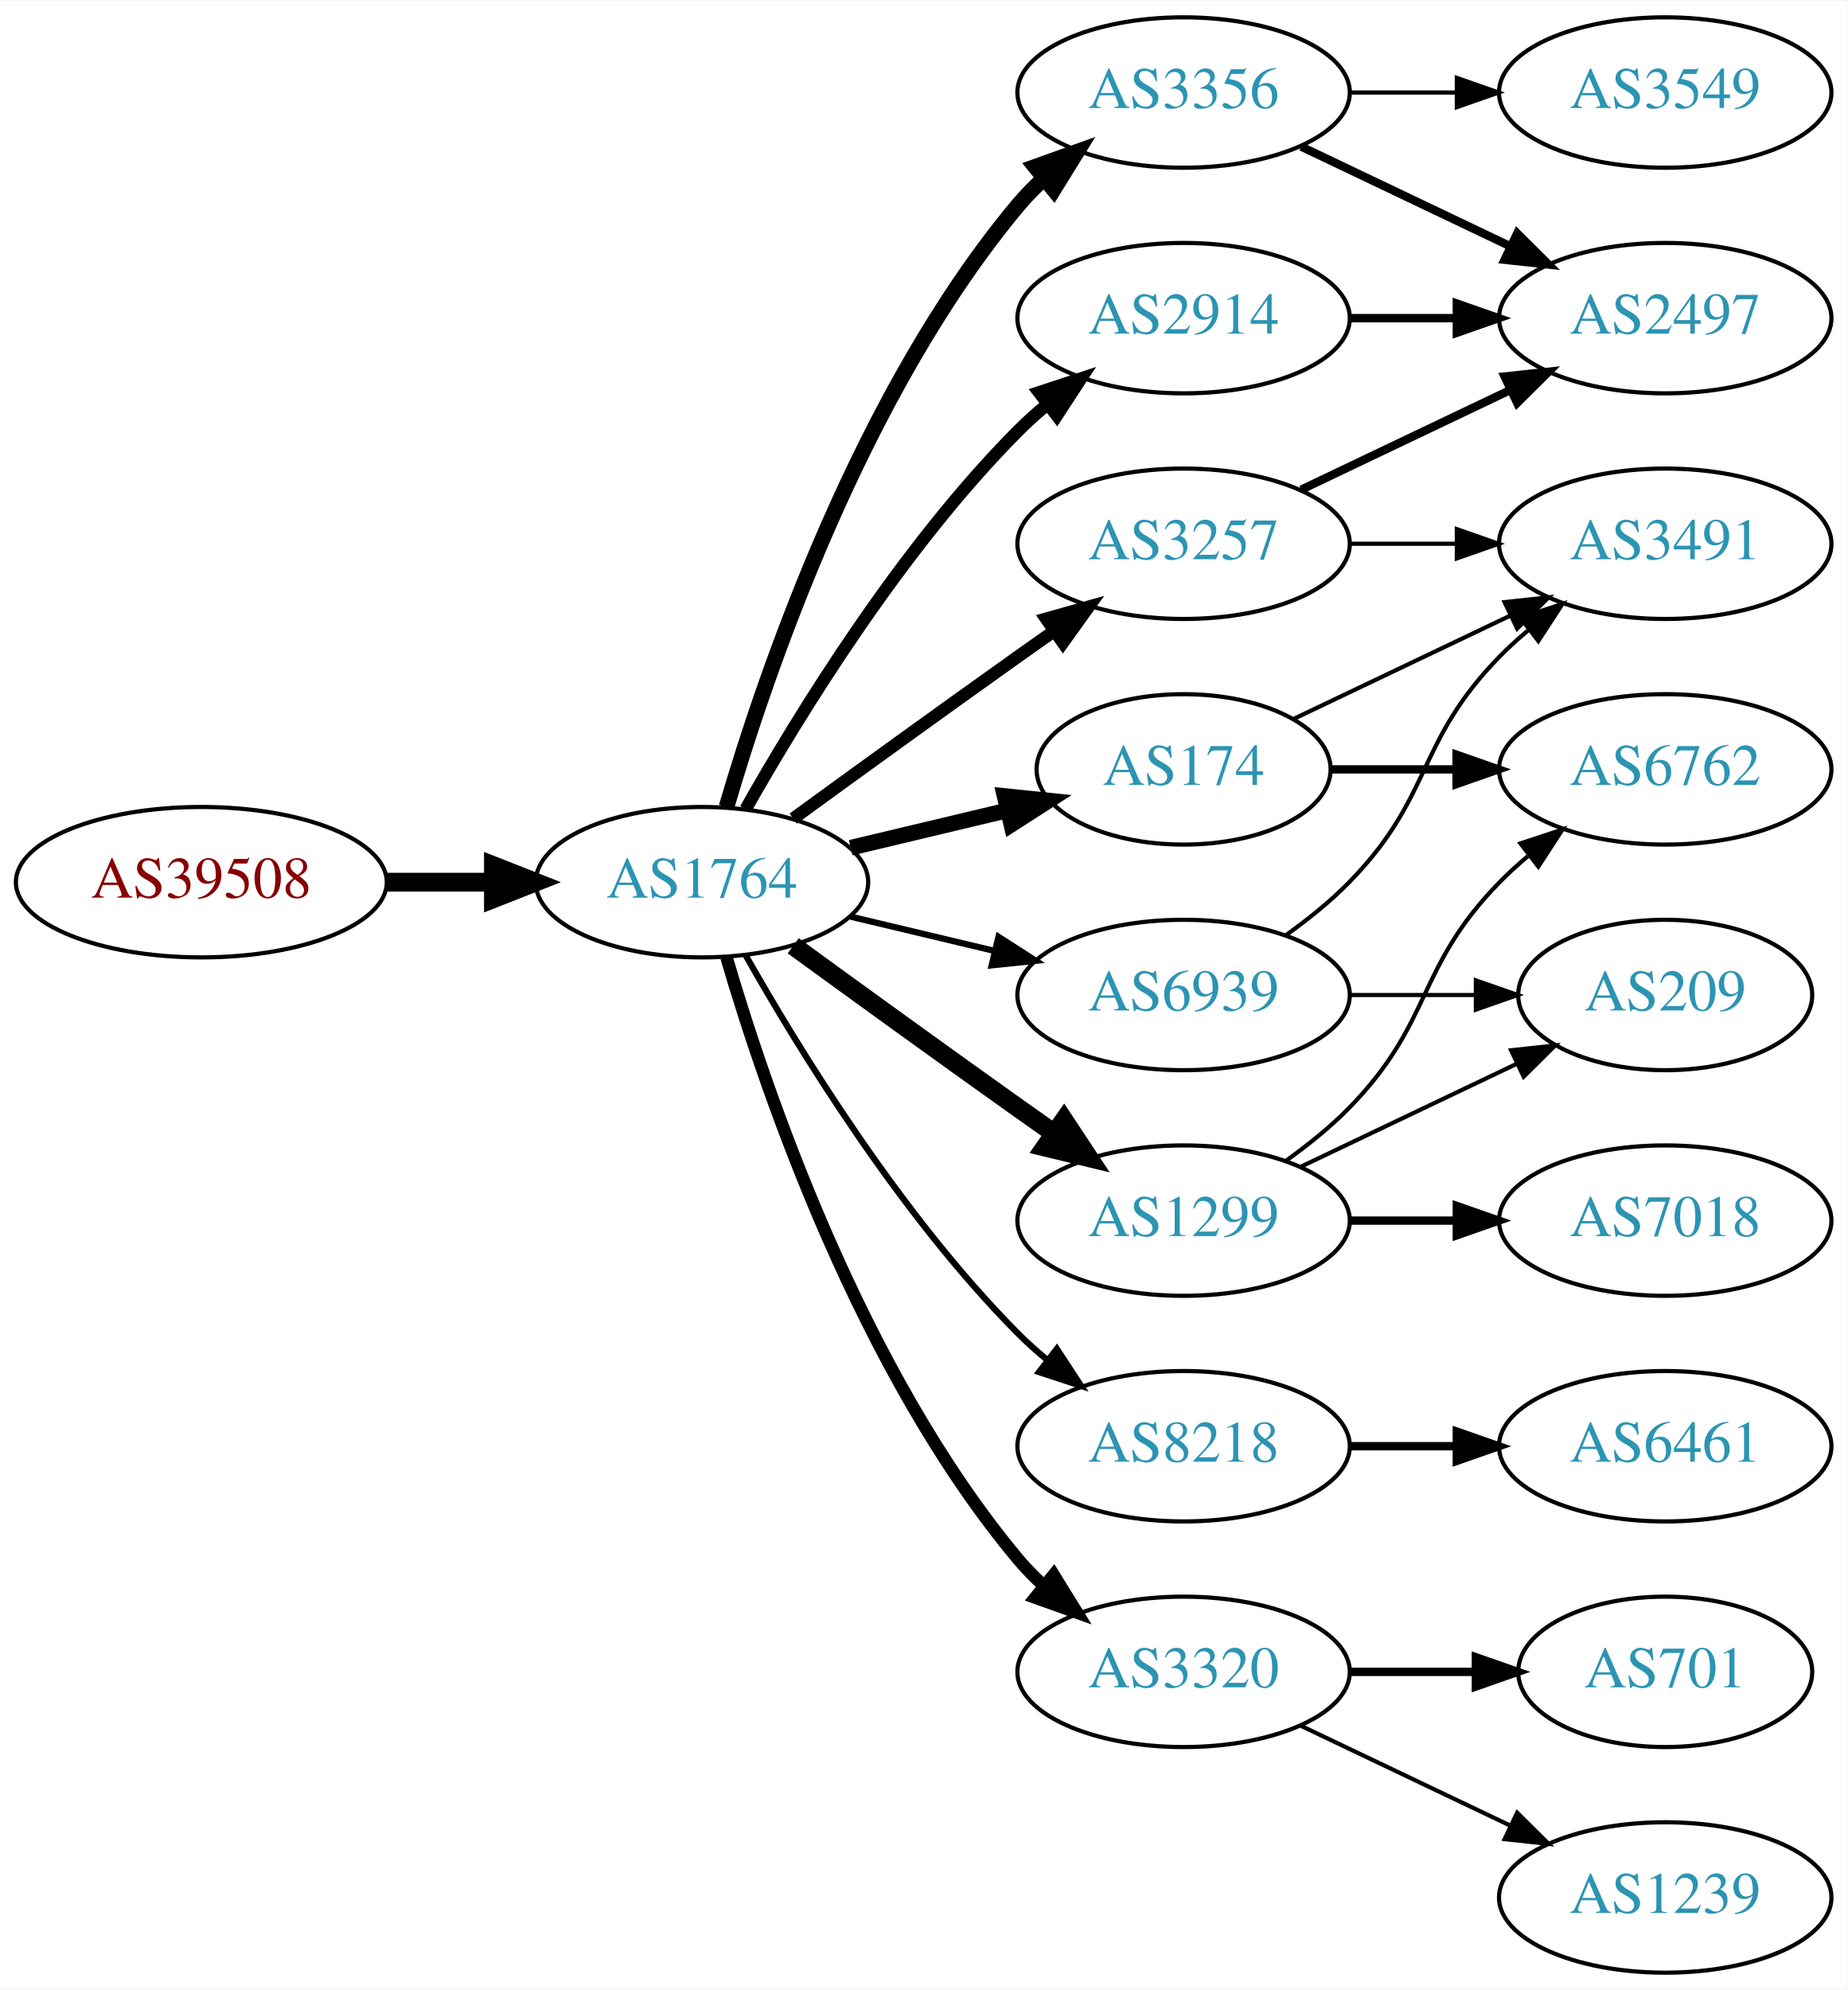
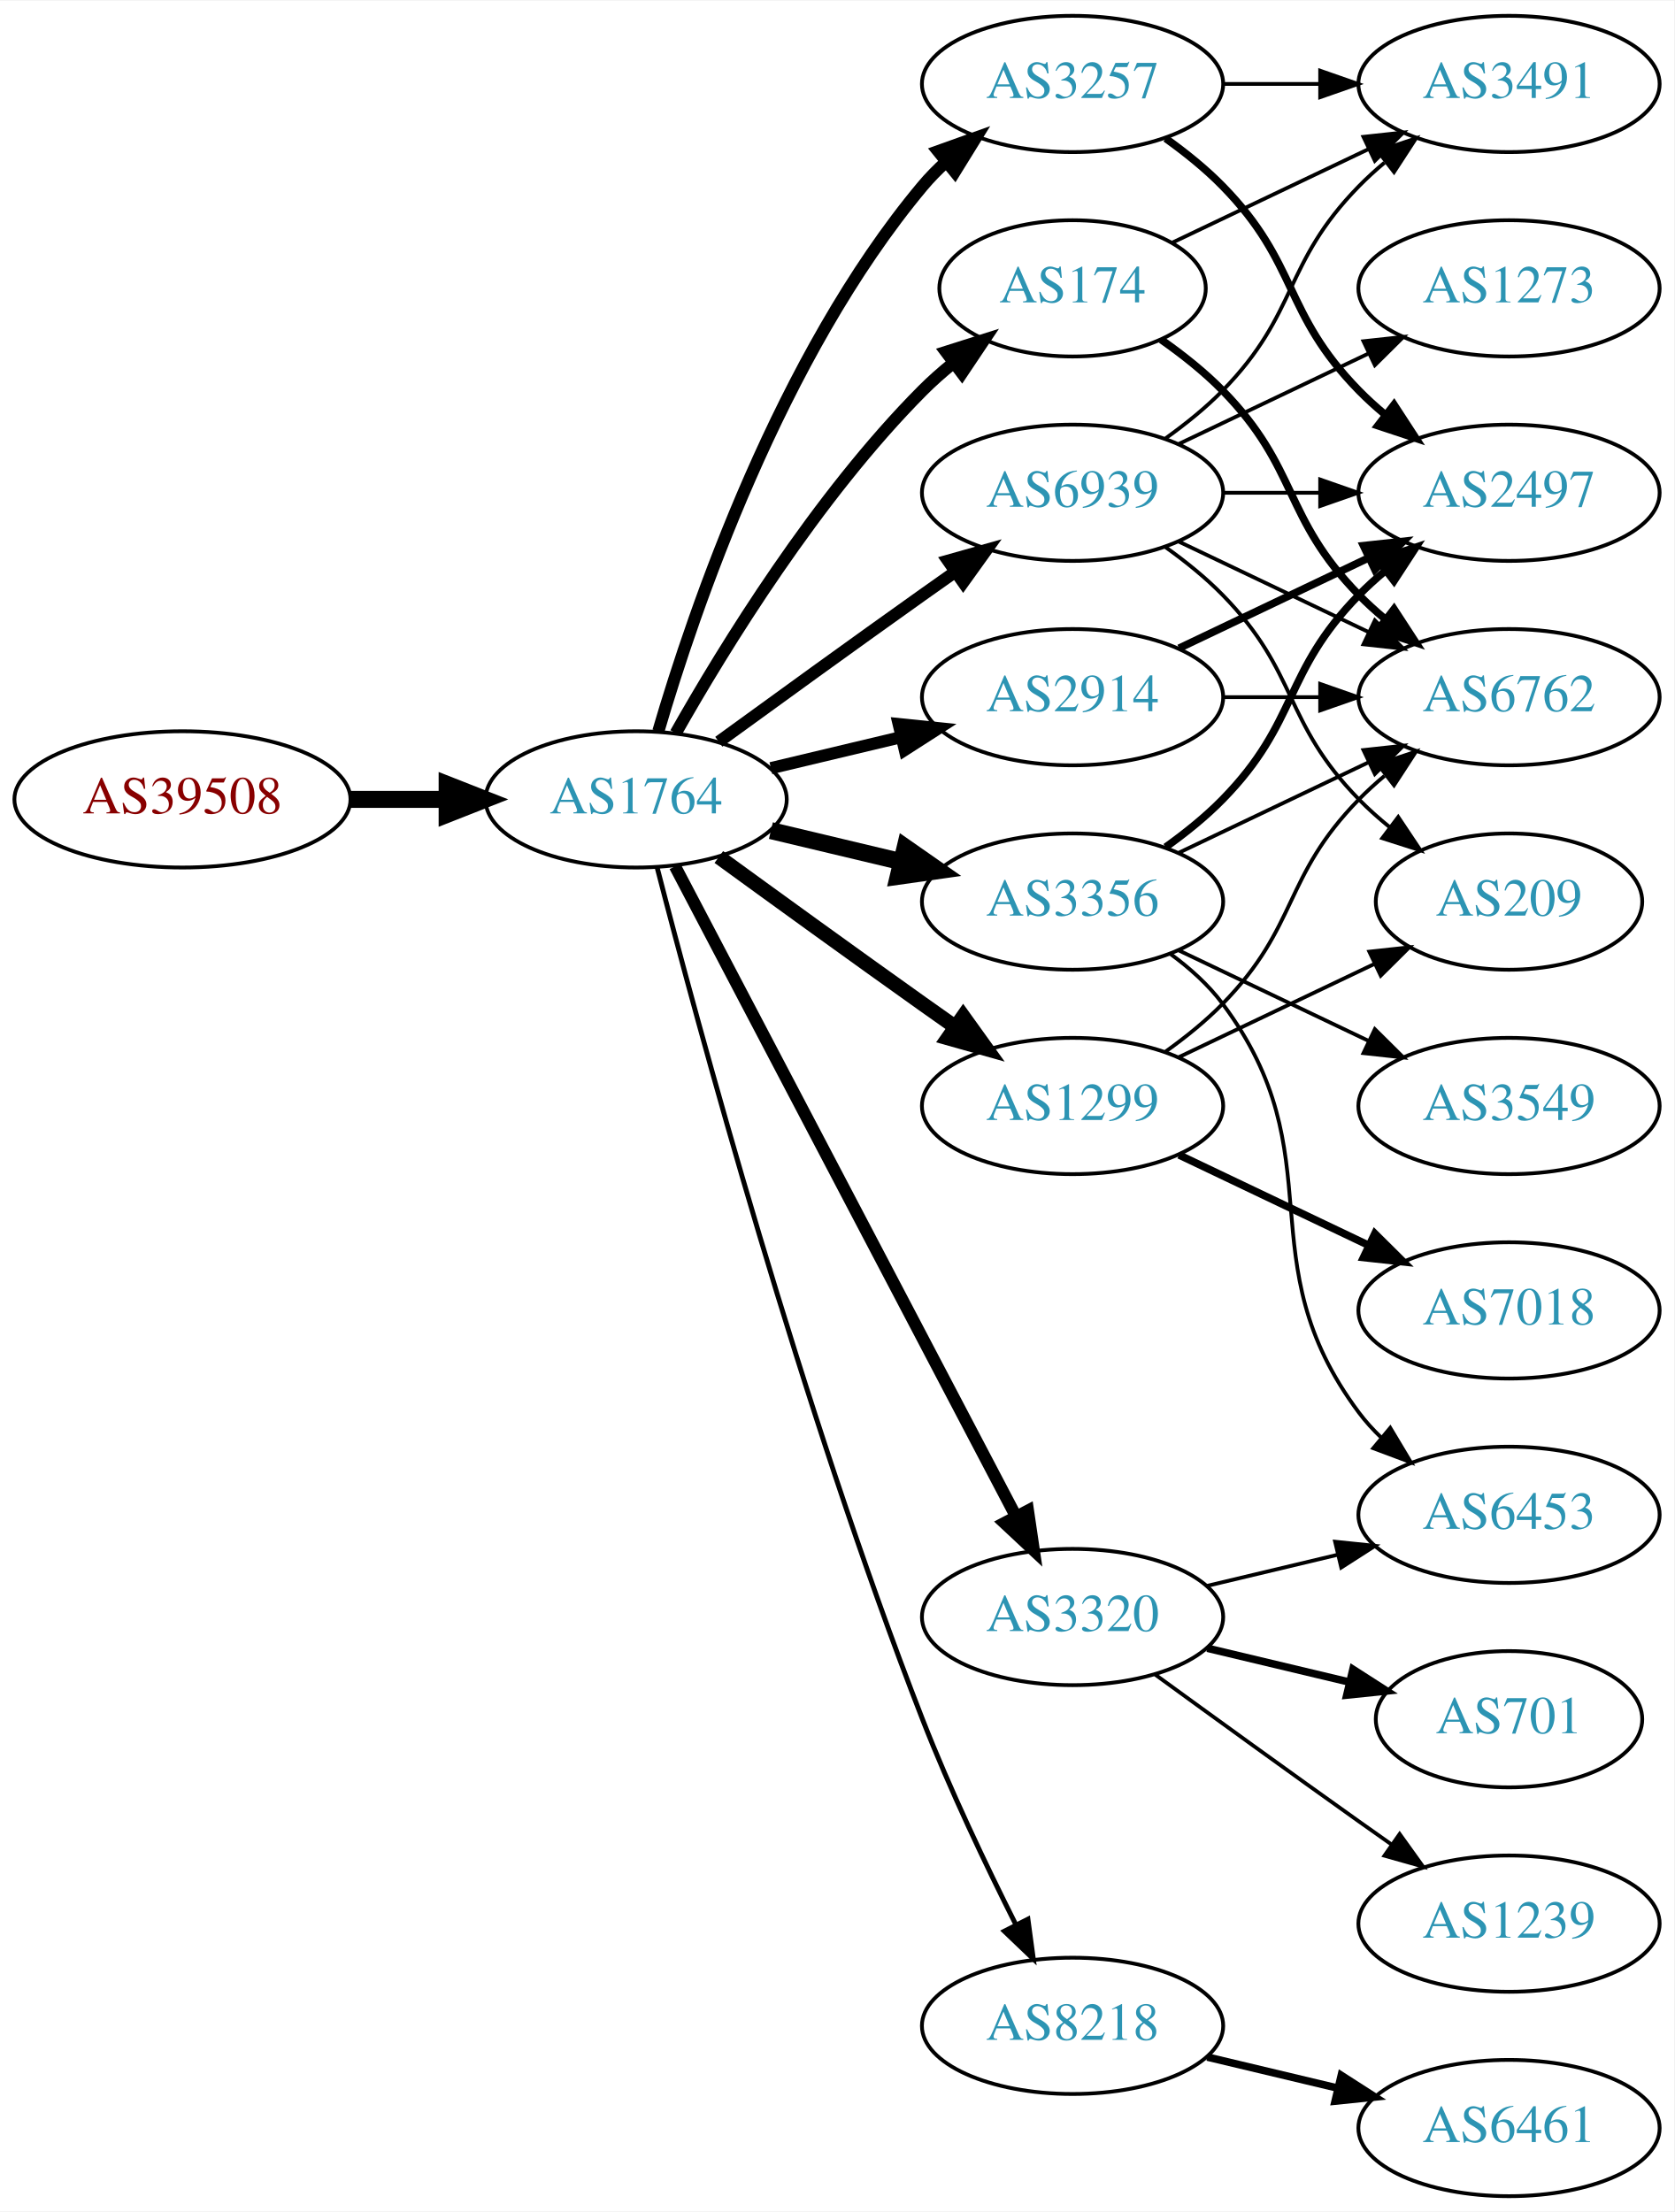
- <svg xmlns="http://www.w3.org/2000/svg" xmlns:xlink="http://www.w3.org/1999/xlink" width="442pt" height="476pt" viewBox="0.00 0.00 442.27 476.00">
-   <g id="graph0" class="graph" transform="scale(1 1) rotate(0) translate(4 472)">
-     <polygon fill="white" stroke="none" points="-4,4 -4,-472 438.271,-472 438.271,4 -4,4" />
+ <svg xmlns="http://www.w3.org/2000/svg" xmlns:xlink="http://www.w3.org/1999/xlink" width="442pt" height="584pt" viewBox="0.00 0.00 442.27 584.00">
+   <g id="graph0" class="graph" transform="scale(1 1) rotate(0) translate(4 580)">
+     <polygon fill="white" stroke="none" points="-4,4 -4,-580 438.271,-580 438.271,4 -4,4" />
    <g id="node1" class="node">
      <g id="a_node1">
        <a xlink:href="/asn/39508" xlink:title="AS39508 ~ AXIANS ICT Austria GmbH [AT]">
-           <ellipse fill="#ffffff" stroke="black" cx="44.196" cy="-261" rx="44.393" ry="18" />
-           <text text-anchor="middle" x="44.196" y="-257.3" font-family="Times,serif" font-size="14.00" fill="#880000">AS39508</text>
+           <ellipse fill="#ffffff" stroke="black" cx="44.196" cy="-369" rx="44.393" ry="18" />
+           <text text-anchor="middle" x="44.196" y="-365.3" font-family="Times,serif" font-size="14.00" fill="#880000">AS39508</text>
        </a>
      </g>
    </g>
    <g id="node2" class="node">
      <g id="a_node2">
        <a xlink:href="/asn/1764" xlink:title="AS1764 ~ NEXTLAYER-AS [AT]">
-           <ellipse fill="#ffffff" stroke="black" cx="164.039" cy="-261" rx="39.794" ry="18" />
-           <text text-anchor="middle" x="164.039" y="-257.3" font-family="Times,serif" font-size="14.00" fill="#2c94b3">AS1764</text>
+           <ellipse fill="#ffffff" stroke="black" cx="164.039" cy="-369" rx="39.794" ry="18" />
+           <text text-anchor="middle" x="164.039" y="-365.3" font-family="Times,serif" font-size="14.00" fill="#2c94b3">AS1764</text>
        </a>
      </g>
    </g>
    <g id="edge1" class="edge">
-       <path fill="none" stroke="black" stroke-width="4.5" d="M88.407,-261C96.72,-261 105.482,-261 113.965,-261" />
-       <polygon fill="black" stroke="black" stroke-width="4.5" points="114.123,-264.938 124.123,-261 114.123,-257.063 114.123,-264.938" />
+       <path fill="none" stroke="black" stroke-width="4.5" d="M88.407,-369C96.72,-369 105.482,-369 113.965,-369" />
+       <polygon fill="black" stroke="black" stroke-width="4.5" points="114.123,-372.938 124.123,-369 114.123,-365.063 114.123,-372.938" />
    </g>
    <g id="node3" class="node">
      <g id="a_node3">
-         <a xlink:href="/asn/174" xlink:title="AS174 ~ Cogent Communications [US]">
-           <ellipse fill="#ffffff" stroke="black" cx="279.332" cy="-288" rx="35.194" ry="18" />
-           <text text-anchor="middle" x="279.332" y="-284.3" font-family="Times,serif" font-size="14.00" fill="#2c94b3">AS174</text>
-         </a>
-       </g>
-     </g>
-     <g id="edge2" class="edge">
-       <path fill="none" stroke="black" stroke-width="3.75" d="M199.646,-269.248C211.44,-272.058 224.745,-275.229 237.013,-278.153" />
-       <polygon fill="black" stroke="black" stroke-width="3.75" points="236.479,-281.624 247.018,-280.537 238.101,-274.814 236.479,-281.624" />
-     </g>
-     <g id="node4" class="node">
-       <g id="a_node4">
-         <a xlink:href="/asn/3356" xlink:title="AS3356 ~ Level 3 Parent, LLC [US]">
-           <ellipse fill="#ffffff" stroke="black" cx="279.332" cy="-450" rx="39.794" ry="18" />
-           <text text-anchor="middle" x="279.332" y="-446.3" font-family="Times,serif" font-size="14.00" fill="#2c94b3">AS3356</text>
-         </a>
-       </g>
-     </g>
-     <g id="edge3" class="edge">
-       <path fill="none" stroke="black" stroke-width="3.75" d="M169.913,-279.002C179.227,-310.844 202.043,-377.981 239.685,-423 241.555,-425.237 243.654,-427.374 245.88,-429.396" />
-       <polygon fill="black" stroke="black" stroke-width="3.75" points="243.823,-432.234 253.799,-435.804 248.227,-426.793 243.823,-432.234" />
-     </g>
-     <g id="node5" class="node">
-       <g id="a_node5">
        <a xlink:href="/asn/2914" xlink:title="AS2914 ~ NTT America, Inc. [US]">
          <ellipse fill="#ffffff" stroke="black" cx="279.332" cy="-396" rx="39.794" ry="18" />
          <text text-anchor="middle" x="279.332" y="-392.3" font-family="Times,serif" font-size="14.00" fill="#2c94b3">AS2914</text>
        </a>
      </g>
    </g>
+     <g id="edge2" class="edge">
+       <path fill="none" stroke="black" stroke-width="3.214" d="M199.646,-377.248C210.517,-379.838 222.671,-382.735 234.114,-385.462" />
+       <polygon fill="black" stroke="black" stroke-width="3.214" points="233.397,-388.889 243.936,-387.803 235.02,-382.08 233.397,-388.889" />
+     </g>
+     <g id="node4" class="node">
+       <g id="a_node4">
+         <a xlink:href="/asn/8218" xlink:title="AS8218 ~ legacy Neotelecoms [FR]">
+           <ellipse fill="#ffffff" stroke="black" cx="279.332" cy="-45" rx="39.794" ry="18" />
+           <text text-anchor="middle" x="279.332" y="-41.3" font-family="Times,serif" font-size="14.00" fill="#2c94b3">AS8218</text>
+         </a>
+       </g>
+     </g>
+     <g id="edge3" class="edge">
+       <path fill="none" stroke="black" stroke-width="1.286" d="M169.591,-351.01C180.102,-310.296 207.635,-208.242 239.685,-126 246.9,-107.485 256.518,-87.316 264.353,-71.735" />
+       <polygon fill="black" stroke="black" stroke-width="1.286" points="267.544,-73.181 268.964,-62.682 261.307,-70.004 267.544,-73.181" />
+     </g>
+     <g id="node5" class="node">
+       <g id="a_node5">
+         <a xlink:href="/asn/3257" xlink:title="AS3257 ~ GTT [DE]">
+           <ellipse fill="#ffffff" stroke="black" cx="279.332" cy="-558" rx="39.794" ry="18" />
+           <text text-anchor="middle" x="279.332" y="-554.3" font-family="Times,serif" font-size="14.00" fill="#2c94b3">AS3257</text>
+         </a>
+       </g>
+     </g>
    <g id="edge4" class="edge">
-       <path fill="none" stroke="black" stroke-width="3" d="M174.498,-278.49C187.28,-301.096 211.712,-340.886 239.685,-369 241.796,-371.121 244.092,-373.188 246.477,-375.171" />
-       <polygon fill="black" stroke="black" stroke-width="3" points="244.73,-378.242 254.793,-381.556 248.993,-372.69 244.73,-378.242" />
+       <path fill="none" stroke="black" stroke-width="3.214" d="M169.913,-387.002C179.227,-418.844 202.043,-485.981 239.685,-531 241.555,-533.237 243.654,-535.374 245.88,-537.396" />
+       <polygon fill="black" stroke="black" stroke-width="3.214" points="243.823,-540.234 253.799,-543.804 248.227,-534.793 243.823,-540.234" />
    </g>
    <g id="node6" class="node">
      <g id="a_node6">
-         <a xlink:href="/asn/8218" xlink:title="AS8218 ~ legacy Neotelecoms [FR]">
-           <ellipse fill="#ffffff" stroke="black" cx="279.332" cy="-126" rx="39.794" ry="18" />
-           <text text-anchor="middle" x="279.332" y="-122.3" font-family="Times,serif" font-size="14.00" fill="#2c94b3">AS8218</text>
+         <a xlink:href="/asn/3356" xlink:title="AS3356 ~ Level 3 Parent, LLC [US]">
+           <ellipse fill="#ffffff" stroke="black" cx="279.332" cy="-342" rx="39.794" ry="18" />
+           <text text-anchor="middle" x="279.332" y="-338.3" font-family="Times,serif" font-size="14.00" fill="#2c94b3">AS3356</text>
        </a>
      </g>
    </g>
    <g id="edge5" class="edge">
-       <path fill="none" stroke="black" stroke-width="1.5" d="M174.498,-243.51C187.28,-220.904 211.712,-181.114 239.685,-153 241.796,-150.879 244.092,-148.812 246.477,-146.829" />
-       <polygon fill="black" stroke="black" stroke-width="1.5" points="248.993,-149.31 254.793,-140.444 244.73,-143.758 248.993,-149.31" />
+       <path fill="none" stroke="black" stroke-width="4.5" d="M199.646,-360.752C210.517,-358.162 222.671,-355.265 234.114,-352.538" />
+       <polygon fill="black" stroke="black" stroke-width="4.5" points="235.122,-356.346 243.936,-350.197 233.296,-348.685 235.122,-356.346" />
    </g>
    <g id="node7" class="node">
      <g id="a_node7">
-         <a xlink:href="/asn/3257" xlink:title="AS3257 ~ GTT [DE]">
-           <ellipse fill="#ffffff" stroke="black" cx="279.332" cy="-342" rx="39.794" ry="18" />
-           <text text-anchor="middle" x="279.332" y="-338.3" font-family="Times,serif" font-size="14.00" fill="#2c94b3">AS3257</text>
+         <a xlink:href="/asn/174" xlink:title="AS174 ~ Cogent Communications [US]">
+           <ellipse fill="#ffffff" stroke="black" cx="279.332" cy="-504" rx="35.194" ry="18" />
+           <text text-anchor="middle" x="279.332" y="-500.3" font-family="Times,serif" font-size="14.00" fill="#2c94b3">AS174</text>
        </a>
      </g>
    </g>
    <g id="edge6" class="edge">
-       <path fill="none" stroke="black" stroke-width="3" d="M185.887,-276.222C200.821,-287.091 221.435,-302.025 239.685,-315 242.506,-317.005 245.449,-319.085 248.397,-321.159" />
-       <polygon fill="black" stroke="black" stroke-width="3" points="246.424,-324.05 256.621,-326.926 250.443,-318.319 246.424,-324.05" />
+       <path fill="none" stroke="black" stroke-width="3.214" d="M174.498,-386.49C187.28,-409.096 211.712,-448.886 239.685,-477 242.185,-479.513 244.946,-481.949 247.807,-484.261" />
+       <polygon fill="black" stroke="black" stroke-width="3.214" points="245.905,-487.21 256.004,-490.413 250.108,-481.611 245.905,-487.21" />
    </g>
    <g id="node8" class="node">
      <g id="a_node8">
        <a xlink:href="/asn/3320" xlink:title="AS3320 ~ DTAG [DE]">
-           <ellipse fill="#ffffff" stroke="black" cx="279.332" cy="-72" rx="39.794" ry="18" />
-           <text text-anchor="middle" x="279.332" y="-68.3" font-family="Times,serif" font-size="14.00" fill="#2c94b3">AS3320</text>
+           <ellipse fill="#ffffff" stroke="black" cx="279.332" cy="-153" rx="39.794" ry="18" />
+           <text text-anchor="middle" x="279.332" y="-149.3" font-family="Times,serif" font-size="14.00" fill="#2c94b3">AS3320</text>
        </a>
      </g>
    </g>
    <g id="edge7" class="edge">
-       <path fill="none" stroke="black" stroke-width="3" d="M169.913,-242.998C179.227,-211.156 202.043,-144.019 239.685,-99 241.555,-96.763 243.654,-94.626 245.88,-92.604" />
-       <polygon fill="black" stroke="black" stroke-width="3" points="248.227,-95.207 253.799,-86.196 243.823,-89.766 248.227,-95.207" />
+       <path fill="none" stroke="black" stroke-width="3.214" d="M174.31,-351.324C194.151,-313.495 240.829,-224.501 264.316,-179.722" />
+       <polygon fill="black" stroke="black" stroke-width="3.214" points="267.546,-181.099 269.091,-170.617 261.347,-177.848 267.546,-181.099" />
    </g>
    <g id="node9" class="node">
      <g id="a_node9">
        <a xlink:href="/asn/1299" xlink:title="AS1299 ~ Telia Carrier [EU]">
-           <ellipse fill="#ffffff" stroke="black" cx="279.332" cy="-180" rx="39.794" ry="18" />
-           <text text-anchor="middle" x="279.332" y="-176.3" font-family="Times,serif" font-size="14.00" fill="#2c94b3">AS1299</text>
+           <ellipse fill="#ffffff" stroke="black" cx="279.332" cy="-288" rx="39.794" ry="18" />
+           <text text-anchor="middle" x="279.332" y="-284.3" font-family="Times,serif" font-size="14.00" fill="#2c94b3">AS1299</text>
        </a>
      </g>
    </g>
    <g id="edge8" class="edge">
-       <path fill="none" stroke="black" stroke-width="4.5" d="M185.887,-245.778C200.821,-234.909 221.435,-219.975 239.685,-207 242.506,-204.995 245.449,-202.915 248.397,-200.841" />
-       <polygon fill="black" stroke="black" stroke-width="4.5" points="250.694,-204.039 256.621,-195.074 246.173,-197.591 250.694,-204.039" />
+       <path fill="none" stroke="black" stroke-width="3.857" d="M185.887,-353.778C200.821,-342.909 221.435,-327.975 239.685,-315 242.506,-312.995 245.449,-310.915 248.397,-308.841" />
+       <polygon fill="black" stroke="black" stroke-width="3.857" points="250.443,-311.681 256.621,-303.074 246.424,-305.95 250.443,-311.681" />
    </g>
    <g id="node10" class="node">
      <g id="a_node10">
        <a xlink:href="/asn/6939" xlink:title="AS6939 ~ Hurricane Electric LLC [US]">
-           <ellipse fill="#ffffff" stroke="black" cx="279.332" cy="-234" rx="39.794" ry="18" />
-           <text text-anchor="middle" x="279.332" y="-230.3" font-family="Times,serif" font-size="14.00" fill="#2c94b3">AS6939</text>
+           <ellipse fill="#ffffff" stroke="black" cx="279.332" cy="-450" rx="39.794" ry="18" />
+           <text text-anchor="middle" x="279.332" y="-446.3" font-family="Times,serif" font-size="14.00" fill="#2c94b3">AS6939</text>
        </a>
      </g>
    </g>
    <g id="edge9" class="edge">
-       <path fill="none" stroke="black" stroke-width="1.5" d="M199.646,-252.752C210.517,-250.162 222.671,-247.265 234.114,-244.538" />
-       <polygon fill="black" stroke="black" stroke-width="1.5" points="235.02,-247.92 243.936,-242.197 233.397,-241.111 235.02,-247.92" />
-     </g>
-     <g id="node14" class="node">
-       <g id="a_node14">
-         <a xlink:href="/asn/3491" xlink:title="AS3491 ~ PCCW Global, Inc. [US]">
-           <ellipse fill="#ffffff" stroke="black" cx="394.625" cy="-342" rx="39.794" ry="18" />
-           <text text-anchor="middle" x="394.625" y="-338.3" font-family="Times,serif" font-size="14.00" fill="#2c94b3">AS3491</text>
-         </a>
-       </g>
-     </g>
-     <g id="edge13" class="edge">
-       <path fill="none" stroke="black" d="M305.757,-300.119C321.059,-307.413 340.783,-316.814 357.665,-324.86" />
-       <polygon fill="black" stroke="black" points="356.172,-328.026 366.705,-329.169 359.184,-321.707 356.172,-328.026" />
+       <path fill="none" stroke="black" stroke-width="3.214" d="M185.887,-384.222C200.821,-395.091 221.435,-410.025 239.685,-423 242.506,-425.005 245.449,-427.085 248.397,-429.159" />
+       <polygon fill="black" stroke="black" stroke-width="3.214" points="246.424,-432.05 256.621,-434.926 250.443,-426.319 246.424,-432.05" />
+     </g>
+     <g id="node13" class="node">
+       <g id="a_node13">
+         <a xlink:href="/asn/2497" xlink:title="AS2497 ~ Internet Initiative Japan Inc. [JP]">
+           <ellipse fill="#ffffff" stroke="black" cx="394.625" cy="-450" rx="39.794" ry="18" />
+           <text text-anchor="middle" x="394.625" y="-446.3" font-family="Times,serif" font-size="14.00" fill="#2c94b3">AS2497</text>
+         </a>
+       </g>
+     </g>
+     <g id="edge18" class="edge">
+       <path fill="none" stroke="black" stroke-width="2" d="M307.468,-408.934C322.462,-416.081 341.283,-425.052 357.506,-432.785" />
+       <polygon fill="black" stroke="black" stroke-width="2" points="356.177,-436.028 366.71,-437.171 359.188,-429.709 356.177,-436.028" />
    </g>
    <g id="node15" class="node">
      <g id="a_node15">
        <a xlink:href="/asn/6762" xlink:title="AS6762 ~ TELECOM ITALIA SPARKLE S.p.A. [IT]">
-           <ellipse fill="#ffffff" stroke="black" cx="394.625" cy="-288" rx="39.794" ry="18" />
-           <text text-anchor="middle" x="394.625" y="-284.3" font-family="Times,serif" font-size="14.00" fill="#2c94b3">AS6762</text>
-         </a>
-       </g>
-     </g>
-     <g id="edge14" class="edge">
-       <path fill="none" stroke="black" stroke-width="2" d="M314.631,-288C324.008,-288 334.358,-288 344.393,-288" />
-       <polygon fill="black" stroke="black" stroke-width="2" points="344.681,-291.5 354.681,-288 344.681,-284.5 344.681,-291.5" />
+           <ellipse fill="#ffffff" stroke="black" cx="394.625" cy="-396" rx="39.794" ry="18" />
+           <text text-anchor="middle" x="394.625" y="-392.3" font-family="Times,serif" font-size="14.00" fill="#2c94b3">AS6762</text>
+         </a>
+       </g>
+     </g>
+     <g id="edge17" class="edge">
+       <path fill="none" stroke="black" d="M319.004,-396C327.207,-396 335.971,-396 344.503,-396" />
+       <polygon fill="black" stroke="black" points="344.742,-399.5 354.742,-396 344.742,-392.5 344.742,-399.5" />
    </g>
    <g id="node11" class="node">
      <g id="a_node11">
-         <a xlink:href="/asn/3549" xlink:title="AS3549 ~ Level 3 Parent, LLC [US]">
-           <ellipse fill="#ffffff" stroke="black" cx="394.625" cy="-450" rx="39.794" ry="18" />
-           <text text-anchor="middle" x="394.625" y="-446.3" font-family="Times,serif" font-size="14.00" fill="#2c94b3">AS3549</text>
+         <a xlink:href="/asn/6461" xlink:title="AS6461 ~ Zayo Bandwidth [US]">
+           <ellipse fill="#ffffff" stroke="black" cx="394.625" cy="-18" rx="39.794" ry="18" />
+           <text text-anchor="middle" x="394.625" y="-14.3" font-family="Times,serif" font-size="14.00" fill="#2c94b3">AS6461</text>
        </a>
      </g>
    </g>
    <g id="edge10" class="edge">
-       <path fill="none" stroke="black" d="M319.004,-450C327.207,-450 335.971,-450 344.503,-450" />
-       <polygon fill="black" stroke="black" points="344.742,-453.5 354.742,-450 344.742,-446.5 344.742,-453.5" />
+       <path fill="none" stroke="black" stroke-width="2" d="M314.939,-36.752C325.81,-34.162 337.964,-31.265 349.407,-28.538" />
+       <polygon fill="black" stroke="black" stroke-width="2" points="350.313,-31.92 359.229,-26.197 348.69,-25.111 350.313,-31.92" />
+     </g>
+     <g id="edge26" class="edge">
+       <path fill="none" stroke="black" stroke-width="2" d="M303.926,-543.611C309.182,-539.852 314.513,-535.563 318.978,-531 339.151,-510.383 334.806,-497.617 354.978,-477 357.071,-474.861 359.354,-472.782 361.731,-470.79" />
+       <polygon fill="black" stroke="black" stroke-width="2" points="364.249,-473.268 370.031,-464.389 359.974,-467.725 364.249,-473.268" />
+     </g>
+     <g id="node16" class="node">
+       <g id="a_node16">
+         <a xlink:href="/asn/3491" xlink:title="AS3491 ~ PCCW Global, Inc. [US]">
+           <ellipse fill="#ffffff" stroke="black" cx="394.625" cy="-558" rx="39.794" ry="18" />
+           <text text-anchor="middle" x="394.625" y="-554.3" font-family="Times,serif" font-size="14.00" fill="#2c94b3">AS3491</text>
+         </a>
+       </g>
+     </g>
+     <g id="edge25" class="edge">
+       <path fill="none" stroke="black" d="M319.004,-558C327.207,-558 335.971,-558 344.503,-558" />
+       <polygon fill="black" stroke="black" points="344.742,-561.5 354.742,-558 344.742,-554.5 344.742,-561.5" />
    </g>
    <g id="node12" class="node">
      <g id="a_node12">
-         <a xlink:href="/asn/2497" xlink:title="AS2497 ~ Internet Initiative Japan Inc. [JP]">
-           <ellipse fill="#ffffff" stroke="black" cx="394.625" cy="-396" rx="39.794" ry="18" />
-           <text text-anchor="middle" x="394.625" y="-392.3" font-family="Times,serif" font-size="14.00" fill="#2c94b3">AS2497</text>
+         <a xlink:href="/asn/3549" xlink:title="AS3549 ~ Level 3 Parent, LLC [US]">
+           <ellipse fill="#ffffff" stroke="black" cx="394.625" cy="-288" rx="39.794" ry="18" />
+           <text text-anchor="middle" x="394.625" y="-284.3" font-family="Times,serif" font-size="14.00" fill="#2c94b3">AS3549</text>
        </a>
      </g>
    </g>
    <g id="edge11" class="edge">
-       <path fill="none" stroke="black" stroke-width="2" d="M307.468,-437.066C322.462,-429.919 341.283,-420.948 357.506,-413.215" />
-       <polygon fill="black" stroke="black" stroke-width="2" points="359.188,-416.291 366.71,-408.829 356.177,-409.972 359.188,-416.291" />
-     </g>
-     <g id="edge19" class="edge">
-       <path fill="none" stroke="black" stroke-width="2" d="M319.004,-396C327.207,-396 335.971,-396 344.503,-396" />
-       <polygon fill="black" stroke="black" stroke-width="2" points="344.742,-399.5 354.742,-396 344.742,-392.5 344.742,-399.5" />
-     </g>
-     <g id="node13" class="node">
-       <g id="a_node13">
-         <a xlink:href="/asn/6461" xlink:title="AS6461 ~ Zayo Bandwidth [US]">
-           <ellipse fill="#ffffff" stroke="black" cx="394.625" cy="-126" rx="39.794" ry="18" />
-           <text text-anchor="middle" x="394.625" y="-122.3" font-family="Times,serif" font-size="14.00" fill="#2c94b3">AS6461</text>
-         </a>
-       </g>
+       <path fill="none" stroke="black" d="M307.468,-329.066C322.462,-321.919 341.283,-312.948 357.506,-305.215" />
+       <polygon fill="black" stroke="black" points="359.188,-308.291 366.71,-300.829 356.177,-301.972 359.188,-308.291" />
    </g>
    <g id="edge12" class="edge">
-       <path fill="none" stroke="black" stroke-width="2" d="M319.004,-126C327.207,-126 335.971,-126 344.503,-126" />
-       <polygon fill="black" stroke="black" stroke-width="2" points="344.742,-129.5 354.742,-126 344.742,-122.5 344.742,-129.5" />
+       <path fill="none" stroke="black" stroke-width="2" d="M303.926,-356.389C309.182,-360.148 314.513,-364.437 318.978,-369 339.151,-389.617 334.806,-402.383 354.978,-423 357.071,-425.139 359.354,-427.218 361.731,-429.21" />
+       <polygon fill="black" stroke="black" stroke-width="2" points="359.974,-432.275 370.031,-435.611 364.249,-426.732 359.974,-432.275" />
+     </g>
+     <g id="node14" class="node">
+       <g id="a_node14">
+         <a xlink:href="/asn/6453" xlink:title="AS6453 ~ TATA COMMUNICATIONS (AMERICA) INC [US]">
+           <ellipse fill="#ffffff" stroke="black" cx="394.625" cy="-180" rx="39.794" ry="18" />
+           <text text-anchor="middle" x="394.625" y="-176.3" font-family="Times,serif" font-size="14.00" fill="#2c94b3">AS6453</text>
+         </a>
+       </g>
+     </g>
+     <g id="edge13" class="edge">
+       <path fill="none" stroke="black" d="M305.262,-328.118C310.338,-324.389 315.256,-319.984 318.978,-315 349.249,-274.458 324.707,-247.542 354.978,-207 356.723,-204.664 358.73,-202.455 360.893,-200.383" />
+       <polygon fill="black" stroke="black" points="363.253,-202.973 368.694,-193.882 358.771,-197.595 363.253,-202.973" />
+     </g>
+     <g id="edge14" class="edge">
+       <path fill="none" stroke="black" d="M307.468,-354.934C322.462,-362.081 341.283,-371.052 357.506,-378.785" />
+       <polygon fill="black" stroke="black" points="356.177,-382.028 366.71,-383.171 359.188,-375.709 356.177,-382.028" />
+     </g>
+     <g id="edge15" class="edge">
+       <path fill="none" stroke="black" stroke-width="2" d="M302.714,-490.468C308.356,-486.51 314.17,-481.914 318.978,-477 339.151,-456.383 334.806,-443.617 354.978,-423 357.071,-420.861 359.354,-418.782 361.731,-416.79" />
+       <polygon fill="black" stroke="black" stroke-width="2" points="364.249,-419.268 370.031,-410.389 359.974,-413.725 364.249,-419.268" />
    </g>
    <g id="edge16" class="edge">
-       <path fill="none" stroke="black" stroke-width="2" d="M307.468,-354.934C322.462,-362.081 341.283,-371.052 357.506,-378.785" />
-       <polygon fill="black" stroke="black" stroke-width="2" points="356.177,-382.028 366.71,-383.171 359.188,-375.709 356.177,-382.028" />
-     </g>
-     <g id="edge15" class="edge">
-       <path fill="none" stroke="black" d="M319.004,-342C327.207,-342 335.971,-342 344.503,-342" />
-       <polygon fill="black" stroke="black" points="344.742,-345.5 354.742,-342 344.742,-338.5 344.742,-345.5" />
-     </g>
-     <g id="node16" class="node">
-       <g id="a_node16">
-         <a xlink:href="/asn/701" xlink:title="AS701 ~ UUNET [US]">
-           <ellipse fill="#ffffff" stroke="black" cx="394.625" cy="-72" rx="35.194" ry="18" />
-           <text text-anchor="middle" x="394.625" y="-68.3" font-family="Times,serif" font-size="14.00" fill="#2c94b3">AS701</text>
-         </a>
-       </g>
-     </g>
-     <g id="edge17" class="edge">
-       <path fill="none" stroke="black" stroke-width="2" d="M319.004,-72C328.709,-72 339.2,-72 349.163,-72" />
-       <polygon fill="black" stroke="black" stroke-width="2" points="349.299,-75.5 359.299,-72 349.299,-68.5 349.299,-75.5" />
+       <path fill="none" stroke="black" d="M305.757,-516.119C321.059,-523.413 340.783,-532.814 357.665,-540.86" />
+       <polygon fill="black" stroke="black" points="356.172,-544.026 366.705,-545.169 359.184,-537.707 356.172,-544.026" />
+     </g>
+     <g id="edge21" class="edge">
+       <path fill="none" stroke="black" d="M314.939,-161.248C325.81,-163.838 337.964,-166.735 349.407,-169.462" />
+       <polygon fill="black" stroke="black" points="348.69,-172.889 359.229,-171.803 350.313,-166.08 348.69,-172.889" />
    </g>
    <g id="node17" class="node">
      <g id="a_node17">
        <a xlink:href="/asn/1239" xlink:title="AS1239 ~ Sprint [US]">
-           <ellipse fill="#ffffff" stroke="black" cx="394.625" cy="-18" rx="39.794" ry="18" />
-           <text text-anchor="middle" x="394.625" y="-14.3" font-family="Times,serif" font-size="14.00" fill="#2c94b3">AS1239</text>
-         </a>
-       </g>
-     </g>
-     <g id="edge18" class="edge">
-       <path fill="none" stroke="black" d="M307.468,-59.066C322.462,-51.919 341.283,-42.948 357.506,-35.215" />
-       <polygon fill="black" stroke="black" points="359.188,-38.291 366.71,-30.829 356.177,-31.972 359.188,-38.291" />
-     </g>
-     <g id="edge20" class="edge">
-       <path fill="none" stroke="black" d="M303.926,-194.389C309.182,-198.148 314.513,-202.437 318.978,-207 339.151,-227.617 334.806,-240.383 354.978,-261 357.071,-263.139 359.354,-265.218 361.731,-267.21" />
-       <polygon fill="black" stroke="black" points="359.974,-270.275 370.031,-273.611 364.249,-264.732 359.974,-270.275" />
+           <ellipse fill="#ffffff" stroke="black" cx="394.625" cy="-72" rx="39.794" ry="18" />
+           <text text-anchor="middle" x="394.625" y="-68.3" font-family="Times,serif" font-size="14.00" fill="#2c94b3">AS1239</text>
+         </a>
+       </g>
+     </g>
+     <g id="edge19" class="edge">
+       <path fill="none" stroke="black" d="M301.18,-137.778C316.114,-126.909 336.727,-111.975 354.978,-99 357.799,-96.995 360.742,-94.915 363.69,-92.841" />
+       <polygon fill="black" stroke="black" points="365.736,-95.681 371.914,-87.074 361.717,-89.95 365.736,-95.681" />
    </g>
    <g id="node18" class="node">
      <g id="a_node18">
-         <a xlink:href="/asn/7018" xlink:title="AS7018 ~ AT&amp;T Services, Inc. [US]">
-           <ellipse fill="#ffffff" stroke="black" cx="394.625" cy="-180" rx="39.794" ry="18" />
-           <text text-anchor="middle" x="394.625" y="-176.3" font-family="Times,serif" font-size="14.00" fill="#2c94b3">AS7018</text>
-         </a>
-       </g>
-     </g>
-     <g id="edge21" class="edge">
-       <path fill="none" stroke="black" stroke-width="2" d="M319.004,-180C327.207,-180 335.971,-180 344.503,-180" />
-       <polygon fill="black" stroke="black" stroke-width="2" points="344.742,-183.5 354.742,-180 344.742,-176.5 344.742,-183.5" />
+         <a xlink:href="/asn/701" xlink:title="AS701 ~ UUNET [US]">
+           <ellipse fill="#ffffff" stroke="black" cx="394.625" cy="-126" rx="35.194" ry="18" />
+           <text text-anchor="middle" x="394.625" y="-122.3" font-family="Times,serif" font-size="14.00" fill="#2c94b3">AS701</text>
+         </a>
+       </g>
+     </g>
+     <g id="edge20" class="edge">
+       <path fill="none" stroke="black" stroke-width="2" d="M314.939,-144.752C326.733,-141.942 340.038,-138.771 352.306,-135.847" />
+       <polygon fill="black" stroke="black" stroke-width="2" points="353.394,-139.186 362.311,-133.463 351.772,-132.376 353.394,-139.186" />
+     </g>
+     <g id="edge22" class="edge">
+       <path fill="none" stroke="black" d="M303.926,-302.389C309.182,-306.148 314.513,-310.437 318.978,-315 339.151,-335.617 334.806,-348.383 354.978,-369 357.071,-371.139 359.354,-373.218 361.731,-375.21" />
+       <polygon fill="black" stroke="black" points="359.974,-378.275 370.031,-381.611 364.249,-372.732 359.974,-378.275" />
    </g>
    <g id="node19" class="node">
      <g id="a_node19">
+         <a xlink:href="/asn/7018" xlink:title="AS7018 ~ AT&amp;T Services, Inc. [US]">
+           <ellipse fill="#ffffff" stroke="black" cx="394.625" cy="-234" rx="39.794" ry="18" />
+           <text text-anchor="middle" x="394.625" y="-230.3" font-family="Times,serif" font-size="14.00" fill="#2c94b3">AS7018</text>
+         </a>
+       </g>
+     </g>
+     <g id="edge23" class="edge">
+       <path fill="none" stroke="black" stroke-width="2" d="M307.468,-275.066C322.462,-267.919 341.283,-258.948 357.506,-251.215" />
+       <polygon fill="black" stroke="black" stroke-width="2" points="359.188,-254.291 366.71,-246.829 356.177,-247.972 359.188,-254.291" />
+     </g>
+     <g id="node20" class="node">
+       <g id="a_node20">
        <a xlink:href="/asn/209" xlink:title="AS209 ~ CenturyLink Communications, LLC [US]">
-           <ellipse fill="#ffffff" stroke="black" cx="394.625" cy="-234" rx="35.194" ry="18" />
-           <text text-anchor="middle" x="394.625" y="-230.3" font-family="Times,serif" font-size="14.00" fill="#2c94b3">AS209</text>
-         </a>
-       </g>
-     </g>
-     <g id="edge22" class="edge">
-       <path fill="none" stroke="black" d="M307.468,-192.934C322.9,-200.29 342.385,-209.577 358.92,-217.459" />
-       <polygon fill="black" stroke="black" points="357.729,-220.768 368.262,-221.911 360.741,-214.449 357.729,-220.768" />
+           <ellipse fill="#ffffff" stroke="black" cx="394.625" cy="-342" rx="35.194" ry="18" />
+           <text text-anchor="middle" x="394.625" y="-338.3" font-family="Times,serif" font-size="14.00" fill="#2c94b3">AS209</text>
+         </a>
+       </g>
    </g>
    <g id="edge24" class="edge">
-       <path fill="none" stroke="black" d="M303.926,-248.389C309.182,-252.148 314.513,-256.437 318.978,-261 339.151,-281.617 334.806,-294.383 354.978,-315 357.071,-317.139 359.354,-319.218 361.731,-321.21" />
-       <polygon fill="black" stroke="black" points="359.974,-324.275 370.031,-327.611 364.249,-318.732 359.974,-324.275" />
-     </g>
-     <g id="edge23" class="edge">
-       <path fill="none" stroke="black" d="M319.004,-234C328.709,-234 339.2,-234 349.163,-234" />
-       <polygon fill="black" stroke="black" points="349.299,-237.5 359.299,-234 349.299,-230.5 349.299,-237.5" />
+       <path fill="none" stroke="black" d="M307.468,-300.934C322.9,-308.29 342.385,-317.577 358.92,-325.459" />
+       <polygon fill="black" stroke="black" points="357.729,-328.768 368.262,-329.911 360.741,-322.449 357.729,-328.768" />
+     </g>
+     <g id="edge30" class="edge">
+       <path fill="none" stroke="black" d="M319.004,-450C327.207,-450 335.971,-450 344.503,-450" />
+       <polygon fill="black" stroke="black" points="344.742,-453.5 354.742,-450 344.742,-446.5 344.742,-453.5" />
+     </g>
+     <g id="edge27" class="edge">
+       <path fill="none" stroke="black" d="M307.468,-437.066C322.462,-429.919 341.283,-420.948 357.506,-413.215" />
+       <polygon fill="black" stroke="black" points="359.188,-416.291 366.71,-408.829 356.177,-409.972 359.188,-416.291" />
+     </g>
+     <g id="edge29" class="edge">
+       <path fill="none" stroke="black" d="M303.926,-464.389C309.182,-468.148 314.513,-472.437 318.978,-477 339.151,-497.617 334.806,-510.383 354.978,-531 357.071,-533.139 359.354,-535.218 361.731,-537.21" />
+       <polygon fill="black" stroke="black" points="359.974,-540.275 370.031,-543.611 364.249,-534.732 359.974,-540.275" />
+     </g>
+     <g id="edge28" class="edge">
+       <path fill="none" stroke="black" d="M303.926,-435.611C309.182,-431.852 314.513,-427.563 318.978,-423 339.151,-402.383 334.806,-389.617 354.978,-369 357.457,-366.466 360.204,-364.017 363.056,-361.696" />
+       <polygon fill="black" stroke="black" points="365.359,-364.343 371.242,-355.532 361.148,-358.752 365.359,-364.343" />
+     </g>
+     <g id="node21" class="node">
+       <g id="a_node21">
+         <a xlink:href="/asn/1273" xlink:title="AS1273 ~ Vodafone Group PLC [EU]">
+           <ellipse fill="#ffffff" stroke="black" cx="394.625" cy="-504" rx="39.794" ry="18" />
+           <text text-anchor="middle" x="394.625" y="-500.3" font-family="Times,serif" font-size="14.00" fill="#2c94b3">AS1273</text>
+         </a>
+       </g>
+     </g>
+     <g id="edge31" class="edge">
+       <path fill="none" stroke="black" d="M307.468,-462.934C322.462,-470.081 341.283,-479.052 357.506,-486.785" />
+       <polygon fill="black" stroke="black" points="356.177,-490.028 366.71,-491.171 359.188,-483.709 356.177,-490.028" />
    </g>
  </g>
</svg>
